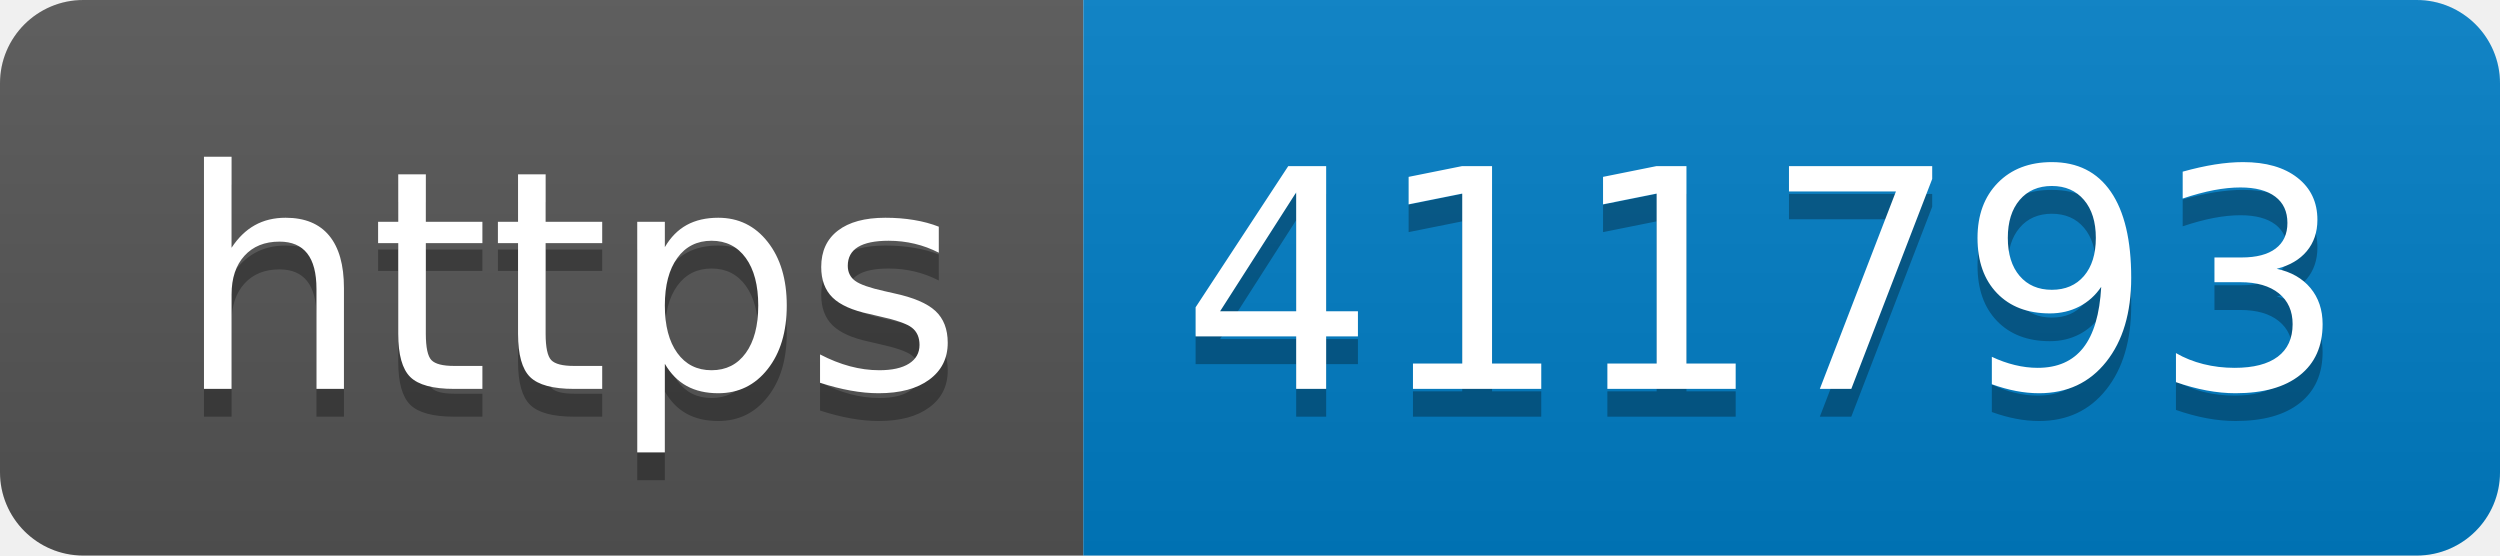
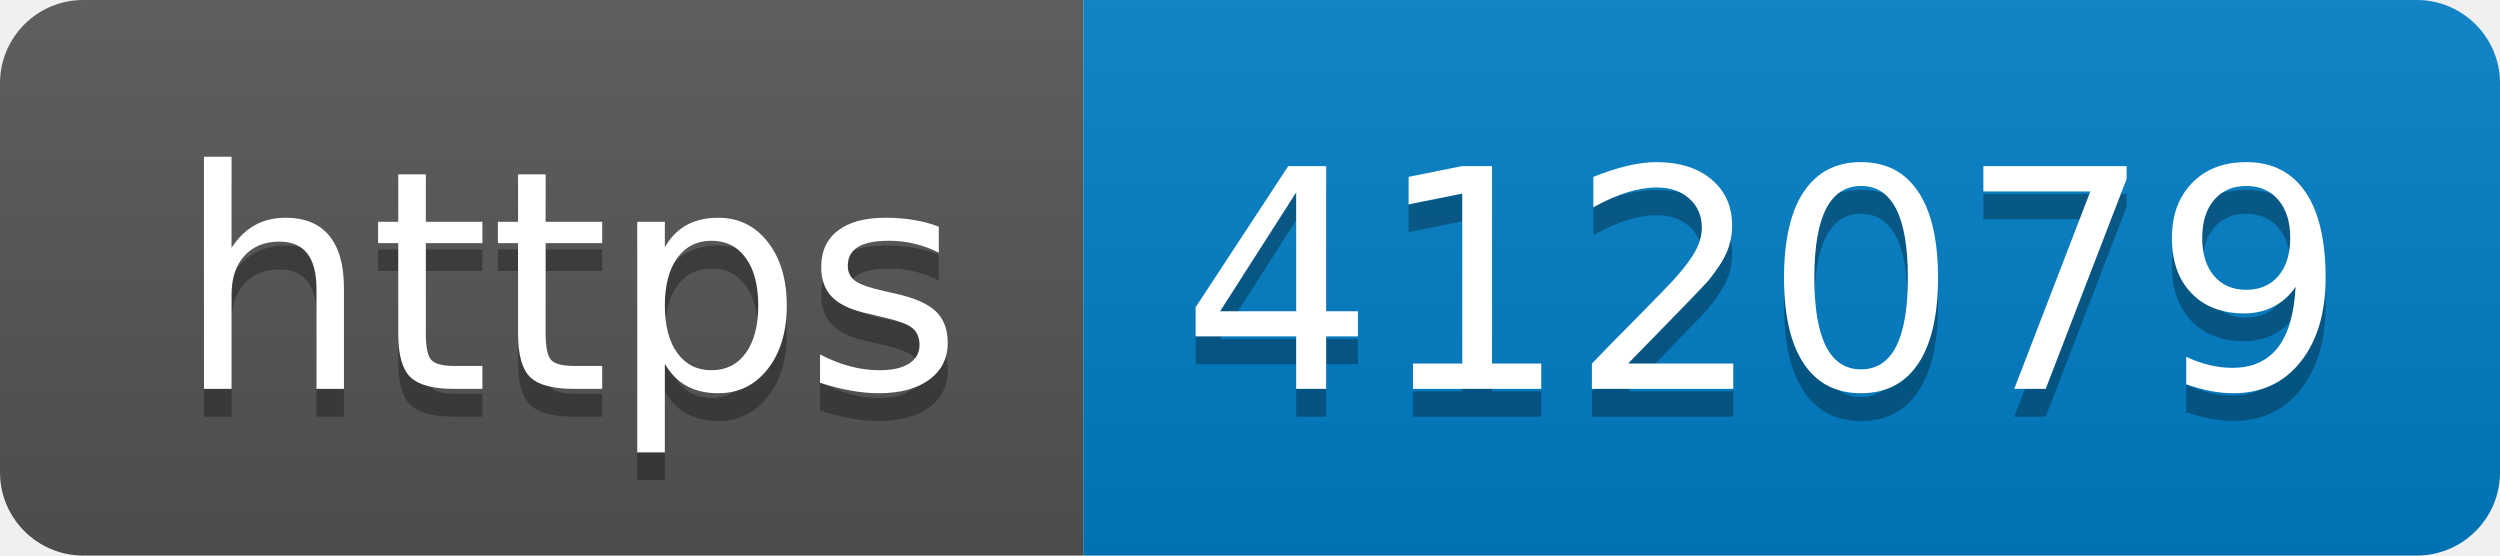
- <svg xmlns="http://www.w3.org/2000/svg" width="90" height="20" role="img" aria-label="https: 411793">
+ <svg xmlns="http://www.w3.org/2000/svg" width="90" height="20" role="img" aria-label="https: 412079">
  <linearGradient id="s" x2="0" y2="100%">
    <stop offset="0" stop-color="#bbb" stop-opacity=".1" />
    <stop offset="1" stop-opacity=".1" />
  </linearGradient>
  <clipPath id="r">
    <rect width="90" height="20" rx="3" fill="#fff" />
  </clipPath>
  <g clip-path="url(#r)">
    <rect width="39" height="20" fill="#555" />
    <rect x="39" width="51" height="20" fill="#007ec6" />
    <rect width="90" height="20" fill="url(#s)" />
  </g>
  <g fill="#fff" text-anchor="middle" font-family="Verdana,Geneva,DejaVu Sans,sans-serif" text-rendering="geometricPrecision" font-size="110">
    <text aria-hidden="true" x="205" y="150" fill="#010101" fill-opacity=".3" transform="scale(.1)" textLength="290">https</text>
    <text x="205" y="140" transform="scale(.1)" fill="#fff" textLength="290">https</text>
-     <text aria-hidden="true" x="635" y="150" fill="#010101" fill-opacity=".3" transform="scale(.1)" textLength="410">411793</text>
-     <text x="635" y="140" transform="scale(.1)" fill="#fff" textLength="410">411793</text>
+     <text aria-hidden="true" x="635" y="150" fill="#010101" fill-opacity=".3" transform="scale(.1)" textLength="410">412079</text>
+     <text x="635" y="140" transform="scale(.1)" fill="#fff" textLength="410">412079</text>
  </g>
</svg>
